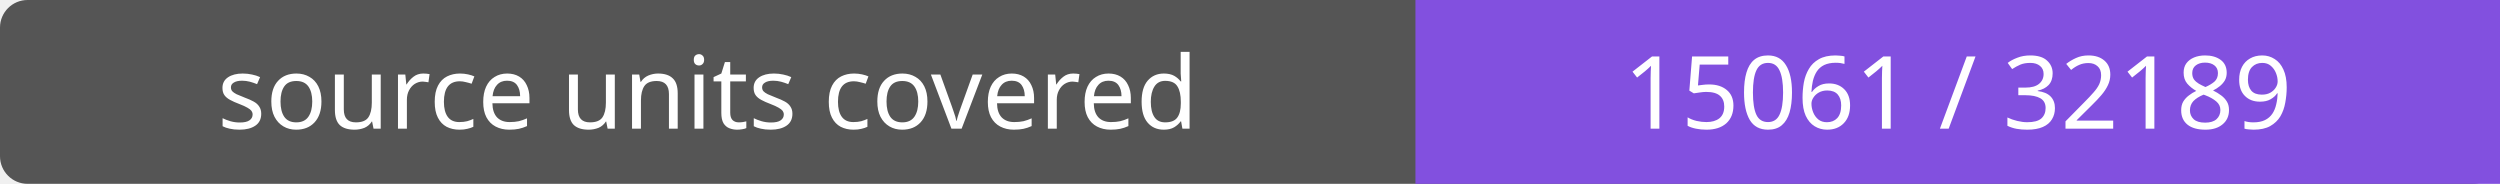
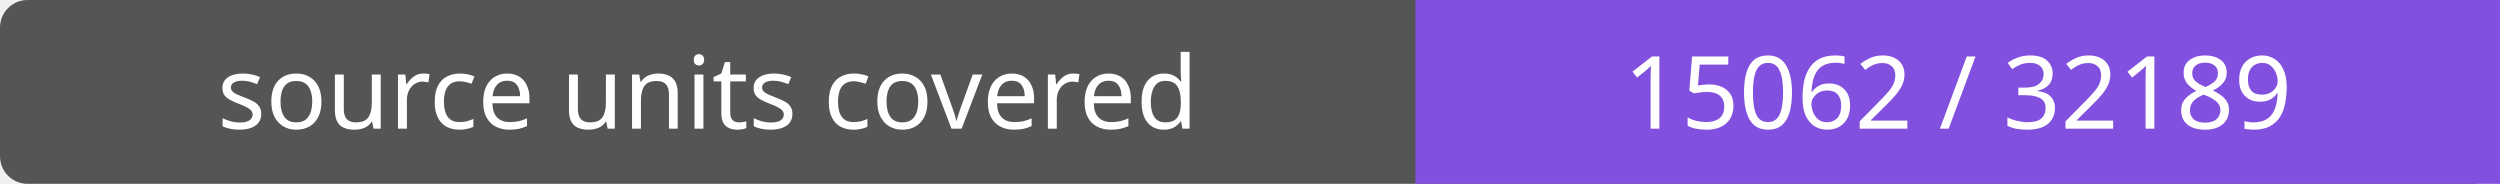
- <svg xmlns="http://www.w3.org/2000/svg" width="272" height="20" role="img" aria-label="source units covered: 15061 / 32189">
+ <svg xmlns="http://www.w3.org/2000/svg" width="272" height="20" role="img" aria-label="source units covered: 15062 / 32189">
  <rect width="272" height="20" rx="3" fill="#555" />
  <path fill="#8250df" d="M154 0h118v20H154z" />
  <g fill="#fff" text-anchor="middle" font-family="Verdana,sans-serif" font-size="11">
    <text x="77.0" y="14">source units covered</text>
-     <text x="213.0" y="14">15061 / 32189</text>
+     <text x="213.0" y="14">15062 / 32189</text>
  </g>
</svg>
